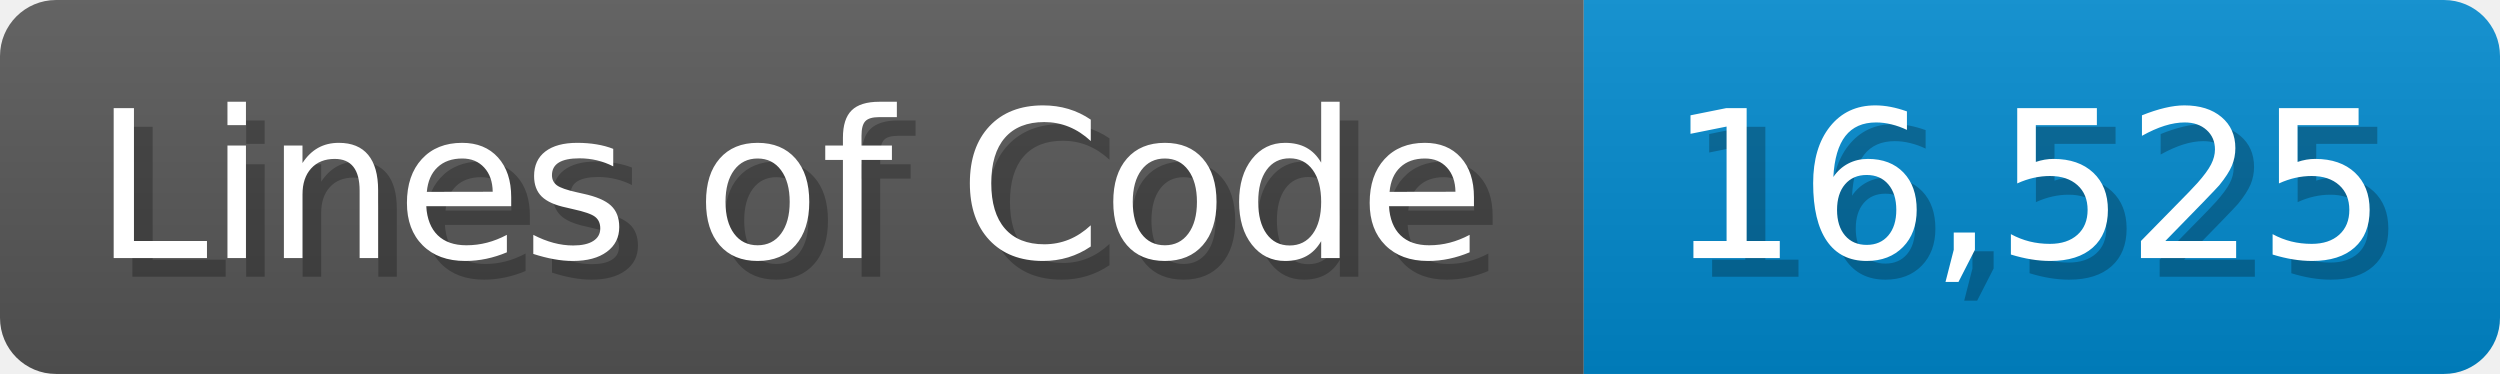
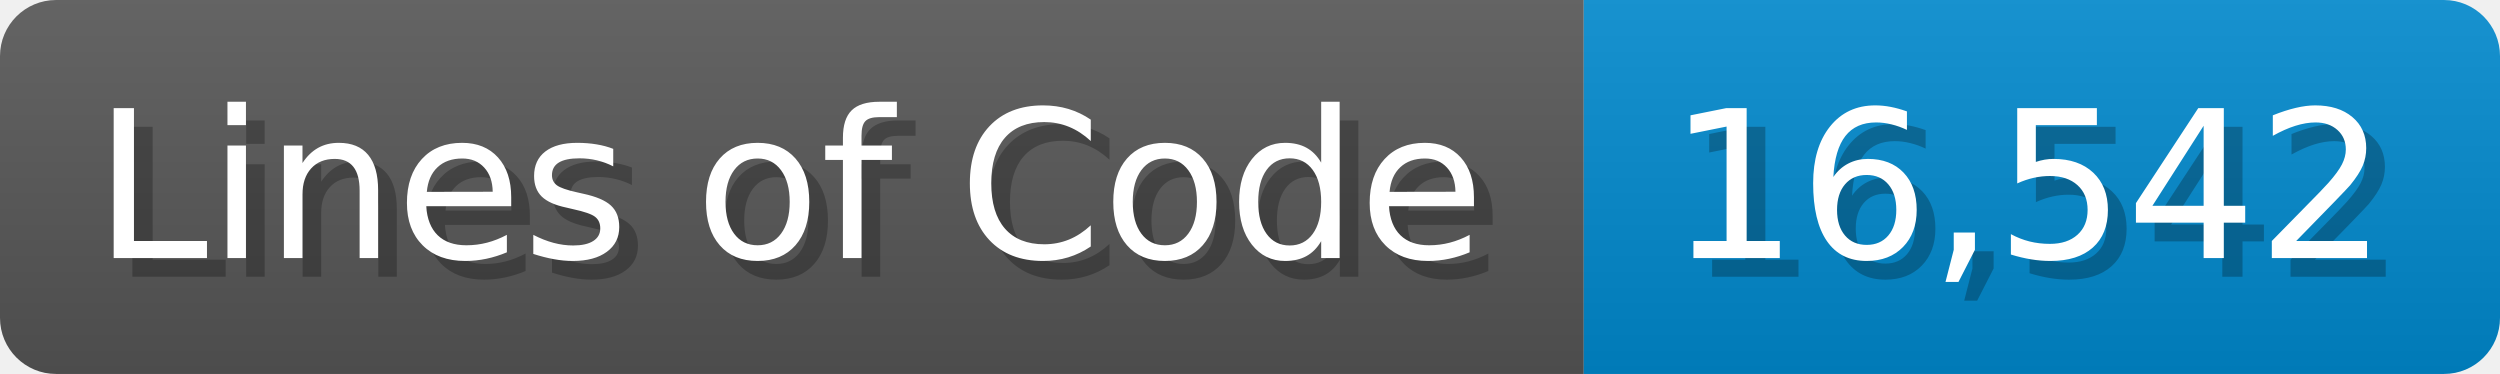
<svg xmlns="http://www.w3.org/2000/svg" width="133.7" height="20" viewBox="0 0 1337 200">
  <linearGradient id="a" x2="0" y2="100%">
    <stop offset="0" stop-opacity=".1" stop-color="#EEE" />
    <stop offset="1" stop-opacity=".1" />
  </linearGradient>
  <mask id="m">
    <rect width="1337" height="200" rx="30" fill="#FFF" />
  </mask>
  <g mask="url(#m)">
    <rect width="847" height="200" fill="#555" />
    <rect width="490" height="200" fill="#08C" x="847" />
    <rect width="1337" height="200" fill="url(#a)" />
  </g>
  <g fill="#fff" text-anchor="start" font-family="Verdana,DejaVu Sans,sans-serif" font-size="110">
    <text x="60" y="148" textLength="747" fill="#000" opacity="0.25">Lines of Code</text>
    <text x="50" y="138" textLength="747">Lines of Code</text>
-     <text x="902" y="148" textLength="390" fill="#000" opacity="0.25">16,525</text>
-     <text x="892" y="138" textLength="390">16,525</text>
+     <text x="902" y="148" textLength="390" fill="#000" opacity="0.25">16,542</text>
+     <text x="892" y="138" textLength="390">16,542</text>
  </g>
</svg>
